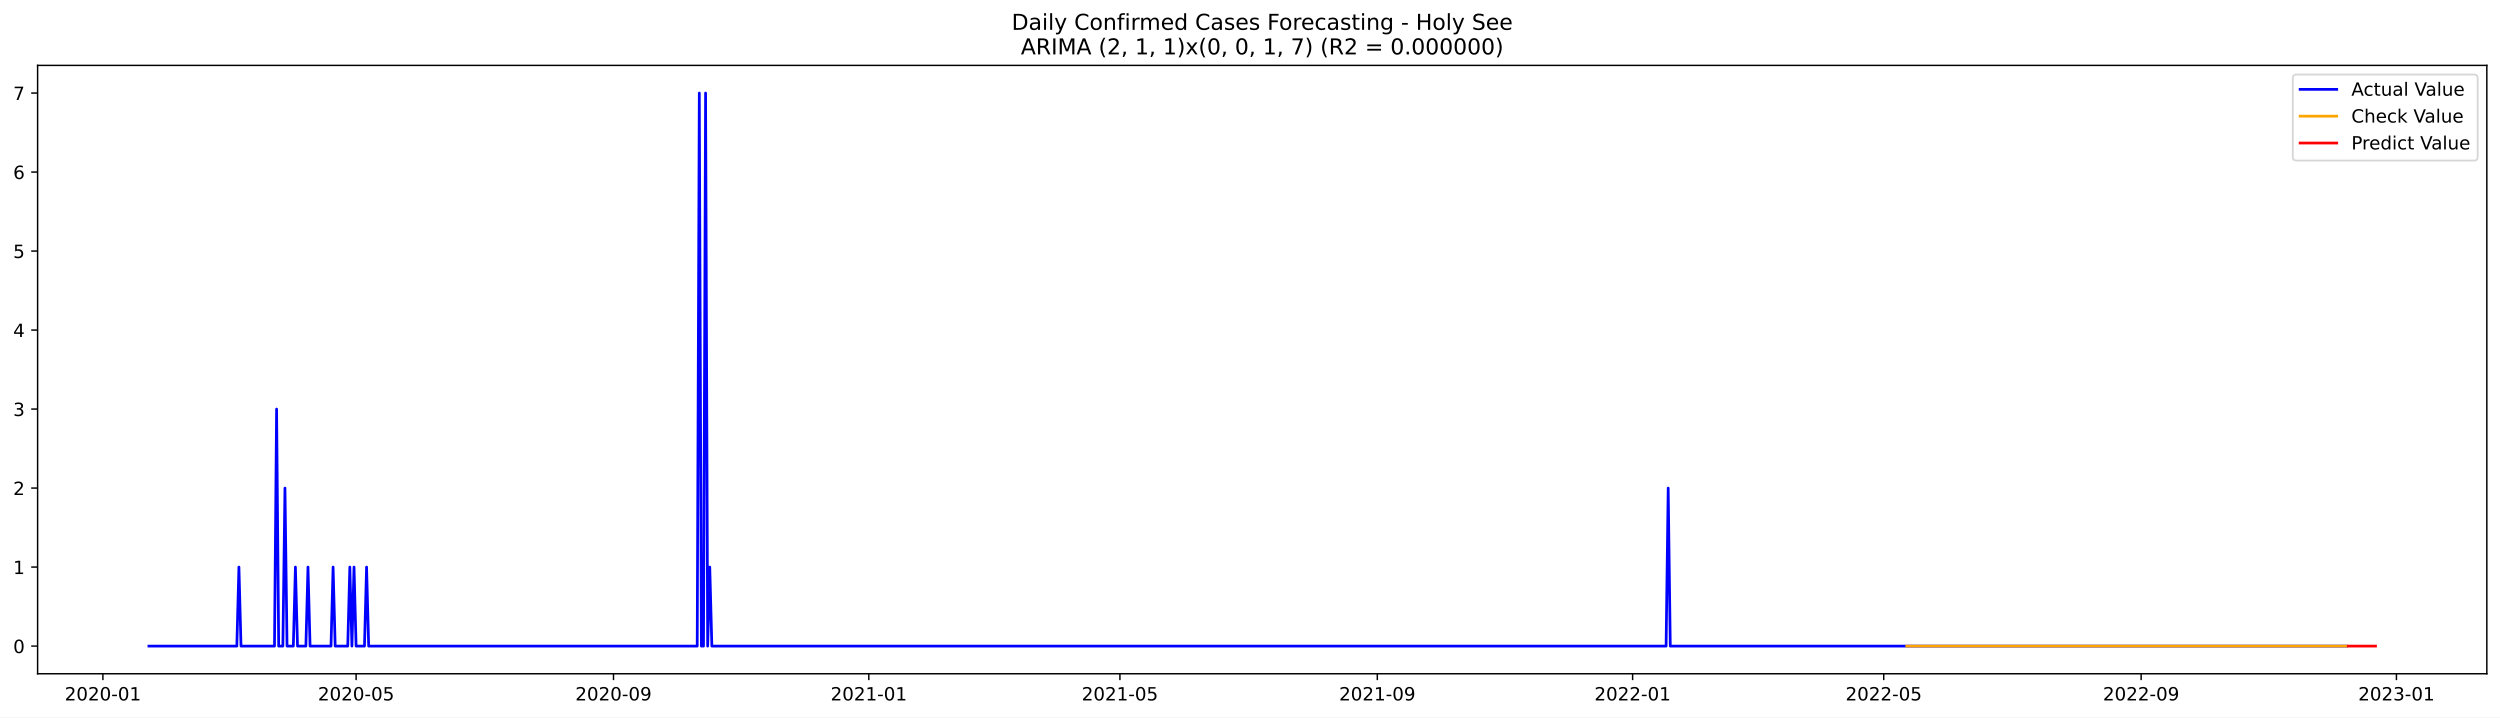
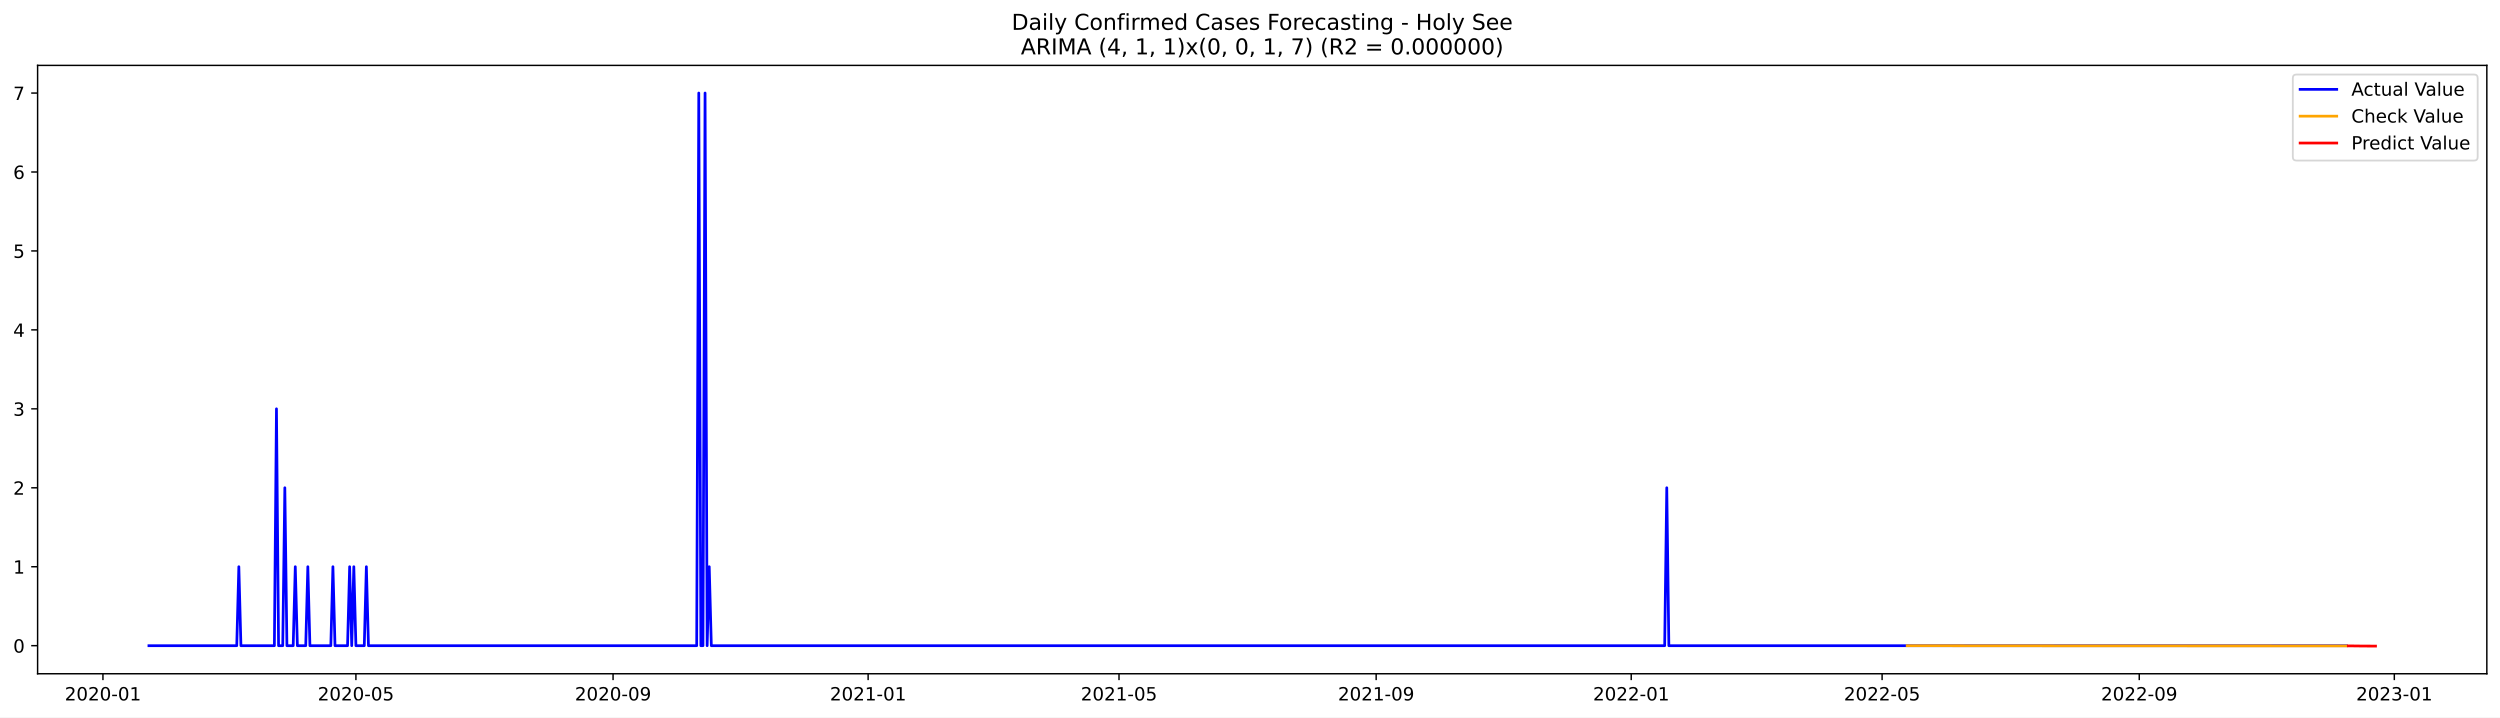
<svg xmlns="http://www.w3.org/2000/svg" xmlns:xlink="http://www.w3.org/1999/xlink" width="1366.963pt" height="392.274pt" viewBox="0 0 1366.963 392.274" version="1.1">
  <defs>
    <style type="text/css">*{stroke-linejoin: round; stroke-linecap: butt}</style>
  </defs>
  <g id="figure_1">
    <g id="patch_1">
      <path d="M 0 392.274  L 1366.963 392.274  L 1366.963 0  L 0 0  z " style="fill: #ffffff" />
    </g>
    <g id="axes_1">
      <g id="patch_2">
        <path d="M 20.562 368.396  L 1359.763 368.396  L 1359.763 35.755  L 20.562 35.755  z " style="fill: #ffffff" />
      </g>
      <g id="matplotlib.axis_1">
        <g id="xtick_1">
          <g id="line2d_1">
            <defs>
-               <path id="m8b540e1d02" d="M 0 0  L 0 3.5  " style="stroke: #000000; stroke-width: 0.8" />
+               <path id="m19bcd989c7" d="M 0 0  L 0 3.5  " style="stroke: #000000; stroke-width: 0.8" />
            </defs>
            <g>
-               <use xlink:href="#m8b540e1d02" x="56.262" y="368.396" style="stroke: #000000; stroke-width: 0.8" />
+               <use xlink:href="#m19bcd989c7" x="56.286" y="368.396" style="stroke: #000000; stroke-width: 0.8" />
            </g>
          </g>
          <g id="text_1">
-             <g transform="translate(35.37089 382.9939)scale(0.1 -0.1)">
+             <g transform="translate(35.39453 382.9939)scale(0.1 -0.1)">
              <defs>
                <path id="DejaVuSans-32" d="M 1228 531  L 3431 531  L 3431 0  L 469 0  L 469 531  Q 828 903 1448 1529  Q 2069 2156 2228 2338  Q 2531 2678 2651 2914  Q 2772 3150 2772 3378  Q 2772 3750 2511 3984  Q 2250 4219 1831 4219  Q 1534 4219 1204 4116  Q 875 4013 500 3803  L 500 4441  Q 881 4594 1212 4672  Q 1544 4750 1819 4750  Q 2544 4750 2975 4387  Q 3406 4025 3406 3419  Q 3406 3131 3298 2873  Q 3191 2616 2906 2266  Q 2828 2175 2409 1742  Q 1991 1309 1228 531  z " transform="scale(0.015625)" />
                <path id="DejaVuSans-30" d="M 2034 4250  Q 1547 4250 1301 3770  Q 1056 3291 1056 2328  Q 1056 1369 1301 889  Q 1547 409 2034 409  Q 2525 409 2770 889  Q 3016 1369 3016 2328  Q 3016 3291 2770 3770  Q 2525 4250 2034 4250  z M 2034 4750  Q 2819 4750 3233 4129  Q 3647 3509 3647 2328  Q 3647 1150 3233 529  Q 2819 -91 2034 -91  Q 1250 -91 836 529  Q 422 1150 422 2328  Q 422 3509 836 4129  Q 1250 4750 2034 4750  z " transform="scale(0.015625)" />
                <path id="DejaVuSans-2d" d="M 313 2009  L 1997 2009  L 1997 1497  L 313 1497  L 313 2009  z " transform="scale(0.015625)" />
                <path id="DejaVuSans-31" d="M 794 531  L 1825 531  L 1825 4091  L 703 3866  L 703 4441  L 1819 4666  L 2450 4666  L 2450 531  L 3481 531  L 3481 0  L 794 0  L 794 531  z " transform="scale(0.015625)" />
              </defs>
              <use xlink:href="#DejaVuSans-32" />
              <use xlink:href="#DejaVuSans-30" x="63.623" />
              <use xlink:href="#DejaVuSans-32" x="127.246" />
              <use xlink:href="#DejaVuSans-30" x="190.869" />
              <use xlink:href="#DejaVuSans-2d" x="254.492" />
              <use xlink:href="#DejaVuSans-30" x="290.576" />
              <use xlink:href="#DejaVuSans-31" x="354.199" />
            </g>
          </g>
        </g>
        <g id="xtick_2">
          <g id="line2d_2">
            <g>
-               <use xlink:href="#m8b540e1d02" x="194.713" y="368.396" style="stroke: #000000; stroke-width: 0.8" />
+               <use xlink:href="#m19bcd989c7" x="194.607" y="368.396" style="stroke: #000000; stroke-width: 0.8" />
            </g>
          </g>
          <g id="text_2">
-             <g transform="translate(173.822 382.9939)scale(0.1 -0.1)">
+             <g transform="translate(173.7157 382.9939)scale(0.1 -0.1)">
              <defs>
                <path id="DejaVuSans-35" d="M 691 4666  L 3169 4666  L 3169 4134  L 1269 4134  L 1269 2991  Q 1406 3038 1543 3061  Q 1681 3084 1819 3084  Q 2600 3084 3056 2656  Q 3513 2228 3513 1497  Q 3513 744 3044 326  Q 2575 -91 1722 -91  Q 1428 -91 1123 -41  Q 819 9 494 109  L 494 744  Q 775 591 1075 516  Q 1375 441 1709 441  Q 2250 441 2565 725  Q 2881 1009 2881 1497  Q 2881 1984 2565 2268  Q 2250 2553 1709 2553  Q 1456 2553 1204 2497  Q 953 2441 691 2322  L 691 4666  z " transform="scale(0.015625)" />
              </defs>
              <use xlink:href="#DejaVuSans-32" />
              <use xlink:href="#DejaVuSans-30" x="63.623" />
              <use xlink:href="#DejaVuSans-32" x="127.246" />
              <use xlink:href="#DejaVuSans-30" x="190.869" />
              <use xlink:href="#DejaVuSans-2d" x="254.492" />
              <use xlink:href="#DejaVuSans-30" x="290.576" />
              <use xlink:href="#DejaVuSans-35" x="354.199" />
            </g>
          </g>
        </g>
        <g id="xtick_3">
          <g id="line2d_3">
            <g>
-               <use xlink:href="#m8b540e1d02" x="335.453" y="368.396" style="stroke: #000000; stroke-width: 0.8" />
+               <use xlink:href="#m19bcd989c7" x="335.214" y="368.396" style="stroke: #000000; stroke-width: 0.8" />
            </g>
          </g>
          <g id="text_3">
-             <g transform="translate(314.5616 382.9939)scale(0.1 -0.1)">
+             <g transform="translate(314.3231 382.9939)scale(0.1 -0.1)">
              <defs>
                <path id="DejaVuSans-39" d="M 703 97  L 703 672  Q 941 559 1184 500  Q 1428 441 1663 441  Q 2288 441 2617 861  Q 2947 1281 2994 2138  Q 2813 1869 2534 1725  Q 2256 1581 1919 1581  Q 1219 1581 811 2004  Q 403 2428 403 3163  Q 403 3881 828 4315  Q 1253 4750 1959 4750  Q 2769 4750 3195 4129  Q 3622 3509 3622 2328  Q 3622 1225 3098 567  Q 2575 -91 1691 -91  Q 1453 -91 1209 -44  Q 966 3 703 97  z M 1959 2075  Q 2384 2075 2632 2365  Q 2881 2656 2881 3163  Q 2881 3666 2632 3958  Q 2384 4250 1959 4250  Q 1534 4250 1286 3958  Q 1038 3666 1038 3163  Q 1038 2656 1286 2365  Q 1534 2075 1959 2075  z " transform="scale(0.015625)" />
              </defs>
              <use xlink:href="#DejaVuSans-32" />
              <use xlink:href="#DejaVuSans-30" x="63.623" />
              <use xlink:href="#DejaVuSans-32" x="127.246" />
              <use xlink:href="#DejaVuSans-30" x="190.869" />
              <use xlink:href="#DejaVuSans-2d" x="254.492" />
              <use xlink:href="#DejaVuSans-30" x="290.576" />
              <use xlink:href="#DejaVuSans-39" x="354.199" />
            </g>
          </g>
        </g>
        <g id="xtick_4">
          <g id="line2d_4">
            <g>
-               <use xlink:href="#m8b540e1d02" x="475.048" y="368.396" style="stroke: #000000; stroke-width: 0.8" />
+               <use xlink:href="#m19bcd989c7" x="474.679" y="368.396" style="stroke: #000000; stroke-width: 0.8" />
            </g>
          </g>
          <g id="text_4">
-             <g transform="translate(454.1569 382.9939)scale(0.1 -0.1)">
+             <g transform="translate(453.7874 382.9939)scale(0.1 -0.1)">
              <use xlink:href="#DejaVuSans-32" />
              <use xlink:href="#DejaVuSans-30" x="63.623" />
              <use xlink:href="#DejaVuSans-32" x="127.246" />
              <use xlink:href="#DejaVuSans-31" x="190.869" />
              <use xlink:href="#DejaVuSans-2d" x="254.492" />
              <use xlink:href="#DejaVuSans-30" x="290.576" />
              <use xlink:href="#DejaVuSans-31" x="354.199" />
            </g>
          </g>
        </g>
        <g id="xtick_5">
          <g id="line2d_5">
            <g>
-               <use xlink:href="#m8b540e1d02" x="612.355" y="368.396" style="stroke: #000000; stroke-width: 0.8" />
+               <use xlink:href="#m19bcd989c7" x="611.857" y="368.396" style="stroke: #000000; stroke-width: 0.8" />
            </g>
          </g>
          <g id="text_5">
-             <g transform="translate(591.4638 382.9939)scale(0.1 -0.1)">
+             <g transform="translate(590.9653 382.9939)scale(0.1 -0.1)">
              <use xlink:href="#DejaVuSans-32" />
              <use xlink:href="#DejaVuSans-30" x="63.623" />
              <use xlink:href="#DejaVuSans-32" x="127.246" />
              <use xlink:href="#DejaVuSans-31" x="190.869" />
              <use xlink:href="#DejaVuSans-2d" x="254.492" />
              <use xlink:href="#DejaVuSans-30" x="290.576" />
              <use xlink:href="#DejaVuSans-35" x="354.199" />
            </g>
          </g>
        </g>
        <g id="xtick_6">
          <g id="line2d_6">
            <g>
-               <use xlink:href="#m8b540e1d02" x="753.095" y="368.396" style="stroke: #000000; stroke-width: 0.8" />
+               <use xlink:href="#m19bcd989c7" x="752.464" y="368.396" style="stroke: #000000; stroke-width: 0.8" />
            </g>
          </g>
          <g id="text_6">
-             <g transform="translate(732.2034 382.9939)scale(0.1 -0.1)">
+             <g transform="translate(731.5728 382.9939)scale(0.1 -0.1)">
              <use xlink:href="#DejaVuSans-32" />
              <use xlink:href="#DejaVuSans-30" x="63.623" />
              <use xlink:href="#DejaVuSans-32" x="127.246" />
              <use xlink:href="#DejaVuSans-31" x="190.869" />
              <use xlink:href="#DejaVuSans-2d" x="254.492" />
              <use xlink:href="#DejaVuSans-30" x="290.576" />
              <use xlink:href="#DejaVuSans-39" x="354.199" />
            </g>
          </g>
        </g>
        <g id="xtick_7">
          <g id="line2d_7">
            <g>
-               <use xlink:href="#m8b540e1d02" x="892.69" y="368.396" style="stroke: #000000; stroke-width: 0.8" />
+               <use xlink:href="#m19bcd989c7" x="891.928" y="368.396" style="stroke: #000000; stroke-width: 0.8" />
            </g>
          </g>
          <g id="text_7">
-             <g transform="translate(871.7988 382.9939)scale(0.1 -0.1)">
+             <g transform="translate(871.037 382.9939)scale(0.1 -0.1)">
              <use xlink:href="#DejaVuSans-32" />
              <use xlink:href="#DejaVuSans-30" x="63.623" />
              <use xlink:href="#DejaVuSans-32" x="127.246" />
              <use xlink:href="#DejaVuSans-32" x="190.869" />
              <use xlink:href="#DejaVuSans-2d" x="254.492" />
              <use xlink:href="#DejaVuSans-30" x="290.576" />
              <use xlink:href="#DejaVuSans-31" x="354.199" />
            </g>
          </g>
        </g>
        <g id="xtick_8">
          <g id="line2d_8">
            <g>
-               <use xlink:href="#m8b540e1d02" x="1029.997" y="368.396" style="stroke: #000000; stroke-width: 0.8" />
+               <use xlink:href="#m19bcd989c7" x="1029.106" y="368.396" style="stroke: #000000; stroke-width: 0.8" />
            </g>
          </g>
          <g id="text_8">
-             <g transform="translate(1009.106 382.9939)scale(0.1 -0.1)">
+             <g transform="translate(1008.215 382.9939)scale(0.1 -0.1)">
              <use xlink:href="#DejaVuSans-32" />
              <use xlink:href="#DejaVuSans-30" x="63.623" />
              <use xlink:href="#DejaVuSans-32" x="127.246" />
              <use xlink:href="#DejaVuSans-32" x="190.869" />
              <use xlink:href="#DejaVuSans-2d" x="254.492" />
              <use xlink:href="#DejaVuSans-30" x="290.576" />
              <use xlink:href="#DejaVuSans-35" x="354.199" />
            </g>
          </g>
        </g>
        <g id="xtick_9">
          <g id="line2d_9">
            <g>
-               <use xlink:href="#m8b540e1d02" x="1170.737" y="368.396" style="stroke: #000000; stroke-width: 0.8" />
+               <use xlink:href="#m19bcd989c7" x="1169.714" y="368.396" style="stroke: #000000; stroke-width: 0.8" />
            </g>
          </g>
          <g id="text_9">
-             <g transform="translate(1149.845 382.9939)scale(0.1 -0.1)">
+             <g transform="translate(1148.822 382.9939)scale(0.1 -0.1)">
              <use xlink:href="#DejaVuSans-32" />
              <use xlink:href="#DejaVuSans-30" x="63.623" />
              <use xlink:href="#DejaVuSans-32" x="127.246" />
              <use xlink:href="#DejaVuSans-32" x="190.869" />
              <use xlink:href="#DejaVuSans-2d" x="254.492" />
              <use xlink:href="#DejaVuSans-30" x="290.576" />
              <use xlink:href="#DejaVuSans-39" x="354.199" />
            </g>
          </g>
        </g>
        <g id="xtick_10">
          <g id="line2d_10">
            <g>
-               <use xlink:href="#m8b540e1d02" x="1310.332" y="368.396" style="stroke: #000000; stroke-width: 0.8" />
+               <use xlink:href="#m19bcd989c7" x="1309.178" y="368.396" style="stroke: #000000; stroke-width: 0.8" />
            </g>
          </g>
          <g id="text_10">
-             <g transform="translate(1289.441 382.9939)scale(0.1 -0.1)">
+             <g transform="translate(1288.287 382.9939)scale(0.1 -0.1)">
              <defs>
                <path id="DejaVuSans-33" d="M 2597 2516  Q 3050 2419 3304 2112  Q 3559 1806 3559 1356  Q 3559 666 3084 287  Q 2609 -91 1734 -91  Q 1441 -91 1130 -33  Q 819 25 488 141  L 488 750  Q 750 597 1062 519  Q 1375 441 1716 441  Q 2309 441 2620 675  Q 2931 909 2931 1356  Q 2931 1769 2642 2001  Q 2353 2234 1838 2234  L 1294 2234  L 1294 2753  L 1863 2753  Q 2328 2753 2575 2939  Q 2822 3125 2822 3475  Q 2822 3834 2567 4026  Q 2313 4219 1838 4219  Q 1578 4219 1281 4162  Q 984 4106 628 3988  L 628 4550  Q 988 4650 1302 4700  Q 1616 4750 1894 4750  Q 2613 4750 3031 4423  Q 3450 4097 3450 3541  Q 3450 3153 3228 2886  Q 3006 2619 2597 2516  z " transform="scale(0.015625)" />
              </defs>
              <use xlink:href="#DejaVuSans-32" />
              <use xlink:href="#DejaVuSans-30" x="63.623" />
              <use xlink:href="#DejaVuSans-32" x="127.246" />
              <use xlink:href="#DejaVuSans-33" x="190.869" />
              <use xlink:href="#DejaVuSans-2d" x="254.492" />
              <use xlink:href="#DejaVuSans-30" x="290.576" />
              <use xlink:href="#DejaVuSans-31" x="354.199" />
            </g>
          </g>
        </g>
      </g>
      <g id="matplotlib.axis_2">
        <g id="ytick_1">
          <g id="line2d_11">
            <defs>
-               <path id="m45990dd832" d="M 0 0  L -3.5 0  " style="stroke: #000000; stroke-width: 0.8" />
+               <path id="m9b133fe52b" d="M 0 0  L -3.5 0  " style="stroke: #000000; stroke-width: 0.8" />
            </defs>
            <g>
-               <use xlink:href="#m45990dd832" x="20.562" y="353.276" style="stroke: #000000; stroke-width: 0.8" />
+               <use xlink:href="#m9b133fe52b" x="20.562" y="353.045" style="stroke: #000000; stroke-width: 0.8" />
            </g>
          </g>
          <g id="text_11">
-             <g transform="translate(7.2 357.0747)scale(0.1 -0.1)">
+             <g transform="translate(7.2 356.8446)scale(0.1 -0.1)">
              <use xlink:href="#DejaVuSans-30" />
            </g>
          </g>
        </g>
        <g id="ytick_2">
          <g id="line2d_12">
            <g>
-               <use xlink:href="#m45990dd832" x="20.562" y="310.075" style="stroke: #000000; stroke-width: 0.8" />
+               <use xlink:href="#m9b133fe52b" x="20.562" y="309.878" style="stroke: #000000; stroke-width: 0.8" />
            </g>
          </g>
          <g id="text_12">
-             <g transform="translate(7.2 313.8747)scale(0.1 -0.1)">
+             <g transform="translate(7.2 313.6775)scale(0.1 -0.1)">
              <use xlink:href="#DejaVuSans-31" />
            </g>
          </g>
        </g>
        <g id="ytick_3">
          <g id="line2d_13">
            <g>
-               <use xlink:href="#m45990dd832" x="20.562" y="266.875" style="stroke: #000000; stroke-width: 0.8" />
+               <use xlink:href="#m9b133fe52b" x="20.562" y="266.711" style="stroke: #000000; stroke-width: 0.8" />
            </g>
          </g>
          <g id="text_13">
-             <g transform="translate(7.2 270.6747)scale(0.1 -0.1)">
+             <g transform="translate(7.2 270.5103)scale(0.1 -0.1)">
              <use xlink:href="#DejaVuSans-32" />
            </g>
          </g>
        </g>
        <g id="ytick_4">
          <g id="line2d_14">
            <g>
-               <use xlink:href="#m45990dd832" x="20.562" y="223.675" style="stroke: #000000; stroke-width: 0.8" />
+               <use xlink:href="#m9b133fe52b" x="20.562" y="223.544" style="stroke: #000000; stroke-width: 0.8" />
            </g>
          </g>
          <g id="text_14">
-             <g transform="translate(7.2 227.4747)scale(0.1 -0.1)">
+             <g transform="translate(7.2 227.3432)scale(0.1 -0.1)">
              <use xlink:href="#DejaVuSans-33" />
            </g>
          </g>
        </g>
        <g id="ytick_5">
          <g id="line2d_15">
            <g>
-               <use xlink:href="#m45990dd832" x="20.562" y="180.476" style="stroke: #000000; stroke-width: 0.8" />
+               <use xlink:href="#m9b133fe52b" x="20.562" y="180.377" style="stroke: #000000; stroke-width: 0.8" />
            </g>
          </g>
          <g id="text_15">
-             <g transform="translate(7.2 184.2747)scale(0.1 -0.1)">
+             <g transform="translate(7.2 184.1761)scale(0.1 -0.1)">
              <defs>
                <path id="DejaVuSans-34" d="M 2419 4116  L 825 1625  L 2419 1625  L 2419 4116  z M 2253 4666  L 3047 4666  L 3047 1625  L 3713 1625  L 3713 1100  L 3047 1100  L 3047 0  L 2419 0  L 2419 1100  L 313 1100  L 313 1709  L 2253 4666  z " transform="scale(0.015625)" />
              </defs>
              <use xlink:href="#DejaVuSans-34" />
            </g>
          </g>
        </g>
        <g id="ytick_6">
          <g id="line2d_16">
            <g>
-               <use xlink:href="#m45990dd832" x="20.562" y="137.275" style="stroke: #000000; stroke-width: 0.8" />
+               <use xlink:href="#m9b133fe52b" x="20.562" y="137.21" style="stroke: #000000; stroke-width: 0.8" />
            </g>
          </g>
          <g id="text_16">
-             <g transform="translate(7.2 141.0747)scale(0.1 -0.1)">
+             <g transform="translate(7.2 141.009)scale(0.1 -0.1)">
              <use xlink:href="#DejaVuSans-35" />
            </g>
          </g>
        </g>
        <g id="ytick_7">
          <g id="line2d_17">
            <g>
-               <use xlink:href="#m45990dd832" x="20.562" y="94.076" style="stroke: #000000; stroke-width: 0.8" />
+               <use xlink:href="#m9b133fe52b" x="20.562" y="94.043" style="stroke: #000000; stroke-width: 0.8" />
            </g>
          </g>
          <g id="text_17">
-             <g transform="translate(7.2 97.87472)scale(0.1 -0.1)">
+             <g transform="translate(7.2 97.84184)scale(0.1 -0.1)">
              <defs>
                <path id="DejaVuSans-36" d="M 2113 2584  Q 1688 2584 1439 2293  Q 1191 2003 1191 1497  Q 1191 994 1439 701  Q 1688 409 2113 409  Q 2538 409 2786 701  Q 3034 994 3034 1497  Q 3034 2003 2786 2293  Q 2538 2584 2113 2584  z M 3366 4563  L 3366 3988  Q 3128 4100 2886 4159  Q 2644 4219 2406 4219  Q 1781 4219 1451 3797  Q 1122 3375 1075 2522  Q 1259 2794 1537 2939  Q 1816 3084 2150 3084  Q 2853 3084 3261 2657  Q 3669 2231 3669 1497  Q 3669 778 3244 343  Q 2819 -91 2113 -91  Q 1303 -91 875 529  Q 447 1150 447 2328  Q 447 3434 972 4092  Q 1497 4750 2381 4750  Q 2619 4750 2861 4703  Q 3103 4656 3366 4563  z " transform="scale(0.015625)" />
              </defs>
              <use xlink:href="#DejaVuSans-36" />
            </g>
          </g>
        </g>
        <g id="ytick_8">
          <g id="line2d_18">
            <g>
-               <use xlink:href="#m45990dd832" x="20.562" y="50.876" style="stroke: #000000; stroke-width: 0.8" />
+               <use xlink:href="#m9b133fe52b" x="20.562" y="50.876" style="stroke: #000000; stroke-width: 0.8" />
            </g>
          </g>
          <g id="text_18">
            <g transform="translate(7.2 54.67472)scale(0.1 -0.1)">
              <defs>
                <path id="DejaVuSans-37" d="M 525 4666  L 3525 4666  L 3525 4397  L 1831 0  L 1172 0  L 2766 4134  L 525 4134  L 525 4666  z " transform="scale(0.015625)" />
              </defs>
              <use xlink:href="#DejaVuSans-37" />
            </g>
          </g>
        </g>
      </g>
      <g id="line2d_19">
-         <path d="M 81.435 353.276  L 129.493 353.276  L 130.637 310.075  L 131.781 353.276  L 150.089 353.276  L 151.233 223.675  L 152.377 353.276  L 154.666 353.276  L 155.81 266.875  L 156.954 353.276  L 160.387 353.276  L 161.531 310.075  L 162.675 353.276  L 167.252 353.276  L 168.396 310.075  L 169.54 353.276  L 180.983 353.276  L 182.127 310.075  L 183.271 353.276  L 190.137 353.276  L 191.281 310.075  L 192.425 353.276  L 193.569 310.075  L 194.713 353.276  L 199.29 353.276  L 200.435 310.075  L 201.579 353.276  L 381.222 353.276  L 382.366 50.876  L 383.51 353.276  L 384.655 353.276  L 385.799 50.876  L 386.943 353.276  L 388.087 310.075  L 389.232 353.276  L 910.998 353.276  L 912.142 266.875  L 913.286 353.276  L 1282.871 353.276  L 1282.871 353.276  " clip-path="url(#p4f71704b43)" style="fill: none; stroke: #0000ff; stroke-width: 1.5; stroke-linecap: square" />
+         <path d="M 81.435 353.045  L 129.448 353.045  L 130.591 309.878  L 131.734 353.045  L 150.024 353.045  L 151.167 223.544  L 152.311 353.045  L 154.597 353.045  L 155.74 266.711  L 156.883 353.045  L 160.313 353.045  L 161.456 309.878  L 162.599 353.045  L 167.171 353.045  L 168.315 309.878  L 169.458 353.045  L 180.889 353.045  L 182.032 309.878  L 183.176 353.045  L 190.034 353.045  L 191.178 309.878  L 192.321 353.045  L 193.464 309.878  L 194.607 353.045  L 199.18 353.045  L 200.323 309.878  L 201.466 353.045  L 380.94 353.045  L 382.084 50.876  L 383.227 353.045  L 384.37 353.045  L 385.513 50.876  L 386.656 353.045  L 387.799 309.878  L 388.943 353.045  L 910.219 353.045  L 911.362 266.711  L 912.505 353.045  L 1282.886 353.045  L 1282.886 353.045  " clip-path="url(#p9a782d0865)" style="fill: none; stroke: #0000ff; stroke-width: 1.5; stroke-linecap: square" />
      </g>
      <g id="line2d_20">
-         <path d="M 1042.584 353.276  L 1282.871 353.276  L 1282.871 353.276  " clip-path="url(#p4f71704b43)" style="fill: none; stroke: #ffa500; stroke-width: 1.5; stroke-linecap: square" />
+         <path d="M 1042.824 353.056  L 1160.569 353.145  L 1282.886 353.158  L 1282.886 353.158  " clip-path="url(#p9a782d0865)" style="fill: none; stroke: #ffa500; stroke-width: 1.5; stroke-linecap: square" />
      </g>
      <g id="line2d_21">
-         <path d="M 1284.015 353.276  L 1285.159 353.276  L 1286.303 353.276  L 1287.448 353.276  L 1288.592 353.276  L 1289.736 353.276  L 1290.88 353.276  L 1292.024 353.276  L 1293.169 353.276  L 1294.313 353.276  L 1295.457 353.276  L 1296.601 353.276  L 1297.746 353.276  L 1298.89 353.276  " clip-path="url(#p4f71704b43)" style="fill: none; stroke: #ff0000; stroke-width: 1.5; stroke-linecap: square" />
+         <path d="M 1284.029 353.158  L 1285.172 353.153  L 1286.315 353.157  L 1287.458 353.206  L 1288.601 353.213  L 1289.745 353.217  L 1290.888 353.24  L 1292.031 353.241  L 1293.174 353.245  L 1294.317 353.257  L 1295.46 353.26  L 1296.603 353.264  L 1297.747 353.271  L 1298.89 353.276  " clip-path="url(#p9a782d0865)" style="fill: none; stroke: #ff0000; stroke-width: 1.5; stroke-linecap: square" />
      </g>
      <g id="patch_3">
        <path d="M 20.562 368.396  L 20.562 35.755  " style="fill: none; stroke: #000000; stroke-width: 0.8; stroke-linejoin: miter; stroke-linecap: square" />
      </g>
      <g id="patch_4">
        <path d="M 1359.763 368.396  L 1359.763 35.755  " style="fill: none; stroke: #000000; stroke-width: 0.8; stroke-linejoin: miter; stroke-linecap: square" />
      </g>
      <g id="patch_5">
        <path d="M 20.562 368.396  L 1359.763 368.396  " style="fill: none; stroke: #000000; stroke-width: 0.8; stroke-linejoin: miter; stroke-linecap: square" />
      </g>
      <g id="patch_6">
        <path d="M 20.562 35.755  L 1359.763 35.755  " style="fill: none; stroke: #000000; stroke-width: 0.8; stroke-linejoin: miter; stroke-linecap: square" />
      </g>
      <g id="text_19">
        <g transform="translate(553.1609 16.31812)scale(0.12 -0.12)">
          <defs>
            <path id="DejaVuSans-44" d="M 1259 4147  L 1259 519  L 2022 519  Q 2988 519 3436 956  Q 3884 1394 3884 2338  Q 3884 3275 3436 3711  Q 2988 4147 2022 4147  L 1259 4147  z M 628 4666  L 1925 4666  Q 3281 4666 3915 4102  Q 4550 3538 4550 2338  Q 4550 1131 3912 565  Q 3275 0 1925 0  L 628 0  L 628 4666  z " transform="scale(0.015625)" />
            <path id="DejaVuSans-61" d="M 2194 1759  Q 1497 1759 1228 1600  Q 959 1441 959 1056  Q 959 750 1161 570  Q 1363 391 1709 391  Q 2188 391 2477 730  Q 2766 1069 2766 1631  L 2766 1759  L 2194 1759  z M 3341 1997  L 3341 0  L 2766 0  L 2766 531  Q 2569 213 2275 61  Q 1981 -91 1556 -91  Q 1019 -91 701 211  Q 384 513 384 1019  Q 384 1609 779 1909  Q 1175 2209 1959 2209  L 2766 2209  L 2766 2266  Q 2766 2663 2505 2880  Q 2244 3097 1772 3097  Q 1472 3097 1187 3025  Q 903 2953 641 2809  L 641 3341  Q 956 3463 1253 3523  Q 1550 3584 1831 3584  Q 2591 3584 2966 3190  Q 3341 2797 3341 1997  z " transform="scale(0.015625)" />
            <path id="DejaVuSans-69" d="M 603 3500  L 1178 3500  L 1178 0  L 603 0  L 603 3500  z M 603 4863  L 1178 4863  L 1178 4134  L 603 4134  L 603 4863  z " transform="scale(0.015625)" />
            <path id="DejaVuSans-6c" d="M 603 4863  L 1178 4863  L 1178 0  L 603 0  L 603 4863  z " transform="scale(0.015625)" />
            <path id="DejaVuSans-79" d="M 2059 -325  Q 1816 -950 1584 -1140  Q 1353 -1331 966 -1331  L 506 -1331  L 506 -850  L 844 -850  Q 1081 -850 1212 -737  Q 1344 -625 1503 -206  L 1606 56  L 191 3500  L 800 3500  L 1894 763  L 2988 3500  L 3597 3500  L 2059 -325  z " transform="scale(0.015625)" />
            <path id="DejaVuSans-20" transform="scale(0.015625)" />
            <path id="DejaVuSans-43" d="M 4122 4306  L 4122 3641  Q 3803 3938 3442 4084  Q 3081 4231 2675 4231  Q 1875 4231 1450 3742  Q 1025 3253 1025 2328  Q 1025 1406 1450 917  Q 1875 428 2675 428  Q 3081 428 3442 575  Q 3803 722 4122 1019  L 4122 359  Q 3791 134 3420 21  Q 3050 -91 2638 -91  Q 1578 -91 968 557  Q 359 1206 359 2328  Q 359 3453 968 4101  Q 1578 4750 2638 4750  Q 3056 4750 3426 4639  Q 3797 4528 4122 4306  z " transform="scale(0.015625)" />
            <path id="DejaVuSans-6f" d="M 1959 3097  Q 1497 3097 1228 2736  Q 959 2375 959 1747  Q 959 1119 1226 758  Q 1494 397 1959 397  Q 2419 397 2687 759  Q 2956 1122 2956 1747  Q 2956 2369 2687 2733  Q 2419 3097 1959 3097  z M 1959 3584  Q 2709 3584 3137 3096  Q 3566 2609 3566 1747  Q 3566 888 3137 398  Q 2709 -91 1959 -91  Q 1206 -91 779 398  Q 353 888 353 1747  Q 353 2609 779 3096  Q 1206 3584 1959 3584  z " transform="scale(0.015625)" />
            <path id="DejaVuSans-6e" d="M 3513 2113  L 3513 0  L 2938 0  L 2938 2094  Q 2938 2591 2744 2837  Q 2550 3084 2163 3084  Q 1697 3084 1428 2787  Q 1159 2491 1159 1978  L 1159 0  L 581 0  L 581 3500  L 1159 3500  L 1159 2956  Q 1366 3272 1645 3428  Q 1925 3584 2291 3584  Q 2894 3584 3203 3211  Q 3513 2838 3513 2113  z " transform="scale(0.015625)" />
            <path id="DejaVuSans-66" d="M 2375 4863  L 2375 4384  L 1825 4384  Q 1516 4384 1395 4259  Q 1275 4134 1275 3809  L 1275 3500  L 2222 3500  L 2222 3053  L 1275 3053  L 1275 0  L 697 0  L 697 3053  L 147 3053  L 147 3500  L 697 3500  L 697 3744  Q 697 4328 969 4595  Q 1241 4863 1831 4863  L 2375 4863  z " transform="scale(0.015625)" />
            <path id="DejaVuSans-72" d="M 2631 2963  Q 2534 3019 2420 3045  Q 2306 3072 2169 3072  Q 1681 3072 1420 2755  Q 1159 2438 1159 1844  L 1159 0  L 581 0  L 581 3500  L 1159 3500  L 1159 2956  Q 1341 3275 1631 3429  Q 1922 3584 2338 3584  Q 2397 3584 2469 3576  Q 2541 3569 2628 3553  L 2631 2963  z " transform="scale(0.015625)" />
            <path id="DejaVuSans-6d" d="M 3328 2828  Q 3544 3216 3844 3400  Q 4144 3584 4550 3584  Q 5097 3584 5394 3201  Q 5691 2819 5691 2113  L 5691 0  L 5113 0  L 5113 2094  Q 5113 2597 4934 2840  Q 4756 3084 4391 3084  Q 3944 3084 3684 2787  Q 3425 2491 3425 1978  L 3425 0  L 2847 0  L 2847 2094  Q 2847 2600 2669 2842  Q 2491 3084 2119 3084  Q 1678 3084 1418 2786  Q 1159 2488 1159 1978  L 1159 0  L 581 0  L 581 3500  L 1159 3500  L 1159 2956  Q 1356 3278 1631 3431  Q 1906 3584 2284 3584  Q 2666 3584 2933 3390  Q 3200 3197 3328 2828  z " transform="scale(0.015625)" />
            <path id="DejaVuSans-65" d="M 3597 1894  L 3597 1613  L 953 1613  Q 991 1019 1311 708  Q 1631 397 2203 397  Q 2534 397 2845 478  Q 3156 559 3463 722  L 3463 178  Q 3153 47 2828 -22  Q 2503 -91 2169 -91  Q 1331 -91 842 396  Q 353 884 353 1716  Q 353 2575 817 3079  Q 1281 3584 2069 3584  Q 2775 3584 3186 3129  Q 3597 2675 3597 1894  z M 3022 2063  Q 3016 2534 2758 2815  Q 2500 3097 2075 3097  Q 1594 3097 1305 2825  Q 1016 2553 972 2059  L 3022 2063  z " transform="scale(0.015625)" />
            <path id="DejaVuSans-64" d="M 2906 2969  L 2906 4863  L 3481 4863  L 3481 0  L 2906 0  L 2906 525  Q 2725 213 2448 61  Q 2172 -91 1784 -91  Q 1150 -91 751 415  Q 353 922 353 1747  Q 353 2572 751 3078  Q 1150 3584 1784 3584  Q 2172 3584 2448 3432  Q 2725 3281 2906 2969  z M 947 1747  Q 947 1113 1208 752  Q 1469 391 1925 391  Q 2381 391 2643 752  Q 2906 1113 2906 1747  Q 2906 2381 2643 2742  Q 2381 3103 1925 3103  Q 1469 3103 1208 2742  Q 947 2381 947 1747  z " transform="scale(0.015625)" />
            <path id="DejaVuSans-73" d="M 2834 3397  L 2834 2853  Q 2591 2978 2328 3040  Q 2066 3103 1784 3103  Q 1356 3103 1142 2972  Q 928 2841 928 2578  Q 928 2378 1081 2264  Q 1234 2150 1697 2047  L 1894 2003  Q 2506 1872 2764 1633  Q 3022 1394 3022 966  Q 3022 478 2636 193  Q 2250 -91 1575 -91  Q 1294 -91 989 -36  Q 684 19 347 128  L 347 722  Q 666 556 975 473  Q 1284 391 1588 391  Q 1994 391 2212 530  Q 2431 669 2431 922  Q 2431 1156 2273 1281  Q 2116 1406 1581 1522  L 1381 1569  Q 847 1681 609 1914  Q 372 2147 372 2553  Q 372 3047 722 3315  Q 1072 3584 1716 3584  Q 2034 3584 2315 3537  Q 2597 3491 2834 3397  z " transform="scale(0.015625)" />
            <path id="DejaVuSans-46" d="M 628 4666  L 3309 4666  L 3309 4134  L 1259 4134  L 1259 2759  L 3109 2759  L 3109 2228  L 1259 2228  L 1259 0  L 628 0  L 628 4666  z " transform="scale(0.015625)" />
            <path id="DejaVuSans-63" d="M 3122 3366  L 3122 2828  Q 2878 2963 2633 3030  Q 2388 3097 2138 3097  Q 1578 3097 1268 2742  Q 959 2388 959 1747  Q 959 1106 1268 751  Q 1578 397 2138 397  Q 2388 397 2633 464  Q 2878 531 3122 666  L 3122 134  Q 2881 22 2623 -34  Q 2366 -91 2075 -91  Q 1284 -91 818 406  Q 353 903 353 1747  Q 353 2603 823 3093  Q 1294 3584 2113 3584  Q 2378 3584 2631 3529  Q 2884 3475 3122 3366  z " transform="scale(0.015625)" />
            <path id="DejaVuSans-74" d="M 1172 4494  L 1172 3500  L 2356 3500  L 2356 3053  L 1172 3053  L 1172 1153  Q 1172 725 1289 603  Q 1406 481 1766 481  L 2356 481  L 2356 0  L 1766 0  Q 1100 0 847 248  Q 594 497 594 1153  L 594 3053  L 172 3053  L 172 3500  L 594 3500  L 594 4494  L 1172 4494  z " transform="scale(0.015625)" />
            <path id="DejaVuSans-67" d="M 2906 1791  Q 2906 2416 2648 2759  Q 2391 3103 1925 3103  Q 1463 3103 1205 2759  Q 947 2416 947 1791  Q 947 1169 1205 825  Q 1463 481 1925 481  Q 2391 481 2648 825  Q 2906 1169 2906 1791  z M 3481 434  Q 3481 -459 3084 -895  Q 2688 -1331 1869 -1331  Q 1566 -1331 1297 -1286  Q 1028 -1241 775 -1147  L 775 -588  Q 1028 -725 1275 -790  Q 1522 -856 1778 -856  Q 2344 -856 2625 -561  Q 2906 -266 2906 331  L 2906 616  Q 2728 306 2450 153  Q 2172 0 1784 0  Q 1141 0 747 490  Q 353 981 353 1791  Q 353 2603 747 3093  Q 1141 3584 1784 3584  Q 2172 3584 2450 3431  Q 2728 3278 2906 2969  L 2906 3500  L 3481 3500  L 3481 434  z " transform="scale(0.015625)" />
            <path id="DejaVuSans-48" d="M 628 4666  L 1259 4666  L 1259 2753  L 3553 2753  L 3553 4666  L 4184 4666  L 4184 0  L 3553 0  L 3553 2222  L 1259 2222  L 1259 0  L 628 0  L 628 4666  z " transform="scale(0.015625)" />
            <path id="DejaVuSans-53" d="M 3425 4513  L 3425 3897  Q 3066 4069 2747 4153  Q 2428 4238 2131 4238  Q 1616 4238 1336 4038  Q 1056 3838 1056 3469  Q 1056 3159 1242 3001  Q 1428 2844 1947 2747  L 2328 2669  Q 3034 2534 3370 2195  Q 3706 1856 3706 1288  Q 3706 609 3251 259  Q 2797 -91 1919 -91  Q 1588 -91 1214 -16  Q 841 59 441 206  L 441 856  Q 825 641 1194 531  Q 1563 422 1919 422  Q 2459 422 2753 634  Q 3047 847 3047 1241  Q 3047 1584 2836 1778  Q 2625 1972 2144 2069  L 1759 2144  Q 1053 2284 737 2584  Q 422 2884 422 3419  Q 422 4038 858 4394  Q 1294 4750 2059 4750  Q 2388 4750 2728 4690  Q 3069 4631 3425 4513  z " transform="scale(0.015625)" />
          </defs>
          <use xlink:href="#DejaVuSans-44" />
          <use xlink:href="#DejaVuSans-61" x="77.002" />
          <use xlink:href="#DejaVuSans-69" x="138.281" />
          <use xlink:href="#DejaVuSans-6c" x="166.064" />
          <use xlink:href="#DejaVuSans-79" x="193.848" />
          <use xlink:href="#DejaVuSans-20" x="253.027" />
          <use xlink:href="#DejaVuSans-43" x="284.814" />
          <use xlink:href="#DejaVuSans-6f" x="354.639" />
          <use xlink:href="#DejaVuSans-6e" x="415.82" />
          <use xlink:href="#DejaVuSans-66" x="479.199" />
          <use xlink:href="#DejaVuSans-69" x="514.404" />
          <use xlink:href="#DejaVuSans-72" x="542.188" />
          <use xlink:href="#DejaVuSans-6d" x="581.551" />
          <use xlink:href="#DejaVuSans-65" x="678.963" />
          <use xlink:href="#DejaVuSans-64" x="740.486" />
          <use xlink:href="#DejaVuSans-20" x="803.963" />
          <use xlink:href="#DejaVuSans-43" x="835.75" />
          <use xlink:href="#DejaVuSans-61" x="905.574" />
          <use xlink:href="#DejaVuSans-73" x="966.854" />
          <use xlink:href="#DejaVuSans-65" x="1018.953" />
          <use xlink:href="#DejaVuSans-73" x="1080.477" />
          <use xlink:href="#DejaVuSans-20" x="1132.576" />
          <use xlink:href="#DejaVuSans-46" x="1164.363" />
          <use xlink:href="#DejaVuSans-6f" x="1218.258" />
          <use xlink:href="#DejaVuSans-72" x="1279.439" />
          <use xlink:href="#DejaVuSans-65" x="1318.303" />
          <use xlink:href="#DejaVuSans-63" x="1379.826" />
          <use xlink:href="#DejaVuSans-61" x="1434.807" />
          <use xlink:href="#DejaVuSans-73" x="1496.086" />
          <use xlink:href="#DejaVuSans-74" x="1548.186" />
          <use xlink:href="#DejaVuSans-69" x="1587.395" />
          <use xlink:href="#DejaVuSans-6e" x="1615.178" />
          <use xlink:href="#DejaVuSans-67" x="1678.557" />
          <use xlink:href="#DejaVuSans-20" x="1742.033" />
          <use xlink:href="#DejaVuSans-2d" x="1773.82" />
          <use xlink:href="#DejaVuSans-20" x="1809.904" />
          <use xlink:href="#DejaVuSans-48" x="1841.691" />
          <use xlink:href="#DejaVuSans-6f" x="1916.887" />
          <use xlink:href="#DejaVuSans-6c" x="1978.068" />
          <use xlink:href="#DejaVuSans-79" x="2005.852" />
          <use xlink:href="#DejaVuSans-20" x="2065.031" />
          <use xlink:href="#DejaVuSans-53" x="2096.818" />
          <use xlink:href="#DejaVuSans-65" x="2160.295" />
          <use xlink:href="#DejaVuSans-65" x="2221.818" />
        </g>
        <g transform="translate(558.1784 29.7555)scale(0.12 -0.12)">
          <defs>
            <path id="DejaVuSans-41" d="M 2188 4044  L 1331 1722  L 3047 1722  L 2188 4044  z M 1831 4666  L 2547 4666  L 4325 0  L 3669 0  L 3244 1197  L 1141 1197  L 716 0  L 50 0  L 1831 4666  z " transform="scale(0.015625)" />
            <path id="DejaVuSans-52" d="M 2841 2188  Q 3044 2119 3236 1894  Q 3428 1669 3622 1275  L 4263 0  L 3584 0  L 2988 1197  Q 2756 1666 2539 1819  Q 2322 1972 1947 1972  L 1259 1972  L 1259 0  L 628 0  L 628 4666  L 2053 4666  Q 2853 4666 3247 4331  Q 3641 3997 3641 3322  Q 3641 2881 3436 2590  Q 3231 2300 2841 2188  z M 1259 4147  L 1259 2491  L 2053 2491  Q 2509 2491 2742 2702  Q 2975 2913 2975 3322  Q 2975 3731 2742 3939  Q 2509 4147 2053 4147  L 1259 4147  z " transform="scale(0.015625)" />
            <path id="DejaVuSans-49" d="M 628 4666  L 1259 4666  L 1259 0  L 628 0  L 628 4666  z " transform="scale(0.015625)" />
            <path id="DejaVuSans-4d" d="M 628 4666  L 1569 4666  L 2759 1491  L 3956 4666  L 4897 4666  L 4897 0  L 4281 0  L 4281 4097  L 3078 897  L 2444 897  L 1241 4097  L 1241 0  L 628 0  L 628 4666  z " transform="scale(0.015625)" />
            <path id="DejaVuSans-28" d="M 1984 4856  Q 1566 4138 1362 3434  Q 1159 2731 1159 2009  Q 1159 1288 1364 580  Q 1569 -128 1984 -844  L 1484 -844  Q 1016 -109 783 600  Q 550 1309 550 2009  Q 550 2706 781 3412  Q 1013 4119 1484 4856  L 1984 4856  z " transform="scale(0.015625)" />
            <path id="DejaVuSans-2c" d="M 750 794  L 1409 794  L 1409 256  L 897 -744  L 494 -744  L 750 256  L 750 794  z " transform="scale(0.015625)" />
            <path id="DejaVuSans-29" d="M 513 4856  L 1013 4856  Q 1481 4119 1714 3412  Q 1947 2706 1947 2009  Q 1947 1309 1714 600  Q 1481 -109 1013 -844  L 513 -844  Q 928 -128 1133 580  Q 1338 1288 1338 2009  Q 1338 2731 1133 3434  Q 928 4138 513 4856  z " transform="scale(0.015625)" />
            <path id="DejaVuSans-78" d="M 3513 3500  L 2247 1797  L 3578 0  L 2900 0  L 1881 1375  L 863 0  L 184 0  L 1544 1831  L 300 3500  L 978 3500  L 1906 2253  L 2834 3500  L 3513 3500  z " transform="scale(0.015625)" />
            <path id="DejaVuSans-3d" d="M 678 2906  L 4684 2906  L 4684 2381  L 678 2381  L 678 2906  z M 678 1631  L 4684 1631  L 4684 1100  L 678 1100  L 678 1631  z " transform="scale(0.015625)" />
            <path id="DejaVuSans-2e" d="M 684 794  L 1344 794  L 1344 0  L 684 0  L 684 794  z " transform="scale(0.015625)" />
          </defs>
          <use xlink:href="#DejaVuSans-41" />
          <use xlink:href="#DejaVuSans-52" x="68.408" />
          <use xlink:href="#DejaVuSans-49" x="137.891" />
          <use xlink:href="#DejaVuSans-4d" x="167.383" />
          <use xlink:href="#DejaVuSans-41" x="253.662" />
          <use xlink:href="#DejaVuSans-20" x="322.07" />
          <use xlink:href="#DejaVuSans-28" x="353.857" />
-           <use xlink:href="#DejaVuSans-32" x="392.871" />
+           <use xlink:href="#DejaVuSans-34" x="392.871" />
          <use xlink:href="#DejaVuSans-2c" x="456.494" />
          <use xlink:href="#DejaVuSans-20" x="488.281" />
          <use xlink:href="#DejaVuSans-31" x="520.068" />
          <use xlink:href="#DejaVuSans-2c" x="583.691" />
          <use xlink:href="#DejaVuSans-20" x="615.479" />
          <use xlink:href="#DejaVuSans-31" x="647.266" />
          <use xlink:href="#DejaVuSans-29" x="710.889" />
          <use xlink:href="#DejaVuSans-78" x="749.902" />
          <use xlink:href="#DejaVuSans-28" x="809.082" />
          <use xlink:href="#DejaVuSans-30" x="848.096" />
          <use xlink:href="#DejaVuSans-2c" x="911.719" />
          <use xlink:href="#DejaVuSans-20" x="943.506" />
          <use xlink:href="#DejaVuSans-30" x="975.293" />
          <use xlink:href="#DejaVuSans-2c" x="1038.916" />
          <use xlink:href="#DejaVuSans-20" x="1070.703" />
          <use xlink:href="#DejaVuSans-31" x="1102.49" />
          <use xlink:href="#DejaVuSans-2c" x="1166.113" />
          <use xlink:href="#DejaVuSans-20" x="1197.9" />
          <use xlink:href="#DejaVuSans-37" x="1229.688" />
          <use xlink:href="#DejaVuSans-29" x="1293.311" />
          <use xlink:href="#DejaVuSans-20" x="1332.324" />
          <use xlink:href="#DejaVuSans-28" x="1364.111" />
          <use xlink:href="#DejaVuSans-52" x="1403.125" />
          <use xlink:href="#DejaVuSans-32" x="1472.607" />
          <use xlink:href="#DejaVuSans-20" x="1536.23" />
          <use xlink:href="#DejaVuSans-3d" x="1568.018" />
          <use xlink:href="#DejaVuSans-20" x="1651.807" />
          <use xlink:href="#DejaVuSans-30" x="1683.594" />
          <use xlink:href="#DejaVuSans-2e" x="1747.217" />
          <use xlink:href="#DejaVuSans-30" x="1779.004" />
          <use xlink:href="#DejaVuSans-30" x="1842.627" />
          <use xlink:href="#DejaVuSans-30" x="1906.25" />
          <use xlink:href="#DejaVuSans-30" x="1969.873" />
          <use xlink:href="#DejaVuSans-30" x="2033.496" />
          <use xlink:href="#DejaVuSans-30" x="2097.119" />
          <use xlink:href="#DejaVuSans-29" x="2160.742" />
        </g>
      </g>
      <g id="legend_1">
        <g id="patch_7">
          <path d="M 1255.683 87.79  L 1352.763 87.79  Q 1354.763 87.79 1354.763 85.79  L 1354.763 42.755  Q 1354.763 40.755 1352.763 40.755  L 1255.683 40.755  Q 1253.683 40.755 1253.683 42.755  L 1253.683 85.79  Q 1253.683 87.79 1255.683 87.79  z " style="fill: #ffffff; opacity: 0.8; stroke: #cccccc; stroke-linejoin: miter" />
        </g>
        <g id="line2d_22">
          <path d="M 1257.683 48.854  L 1267.683 48.854  L 1277.683 48.854  " style="fill: none; stroke: #0000ff; stroke-width: 1.5; stroke-linecap: square" />
        </g>
        <g id="text_20">
          <g transform="translate(1285.683 52.35394)scale(0.1 -0.1)">
            <defs>
              <path id="DejaVuSans-75" d="M 544 1381  L 544 3500  L 1119 3500  L 1119 1403  Q 1119 906 1312 657  Q 1506 409 1894 409  Q 2359 409 2629 706  Q 2900 1003 2900 1516  L 2900 3500  L 3475 3500  L 3475 0  L 2900 0  L 2900 538  Q 2691 219 2414 64  Q 2138 -91 1772 -91  Q 1169 -91 856 284  Q 544 659 544 1381  z M 1991 3584  L 1991 3584  z " transform="scale(0.015625)" />
              <path id="DejaVuSans-56" d="M 1831 0  L 50 4666  L 709 4666  L 2188 738  L 3669 4666  L 4325 4666  L 2547 0  L 1831 0  z " transform="scale(0.015625)" />
            </defs>
            <use xlink:href="#DejaVuSans-41" />
            <use xlink:href="#DejaVuSans-63" x="66.658" />
            <use xlink:href="#DejaVuSans-74" x="121.639" />
            <use xlink:href="#DejaVuSans-75" x="160.848" />
            <use xlink:href="#DejaVuSans-61" x="224.227" />
            <use xlink:href="#DejaVuSans-6c" x="285.506" />
            <use xlink:href="#DejaVuSans-20" x="313.289" />
            <use xlink:href="#DejaVuSans-56" x="345.076" />
            <use xlink:href="#DejaVuSans-61" x="405.734" />
            <use xlink:href="#DejaVuSans-6c" x="467.014" />
            <use xlink:href="#DejaVuSans-75" x="494.797" />
            <use xlink:href="#DejaVuSans-65" x="558.176" />
          </g>
        </g>
        <g id="line2d_23">
          <path d="M 1257.683 63.532  L 1267.683 63.532  L 1277.683 63.532  " style="fill: none; stroke: #ffa500; stroke-width: 1.5; stroke-linecap: square" />
        </g>
        <g id="text_21">
          <g transform="translate(1285.683 67.03206)scale(0.1 -0.1)">
            <defs>
              <path id="DejaVuSans-68" d="M 3513 2113  L 3513 0  L 2938 0  L 2938 2094  Q 2938 2591 2744 2837  Q 2550 3084 2163 3084  Q 1697 3084 1428 2787  Q 1159 2491 1159 1978  L 1159 0  L 581 0  L 581 4863  L 1159 4863  L 1159 2956  Q 1366 3272 1645 3428  Q 1925 3584 2291 3584  Q 2894 3584 3203 3211  Q 3513 2838 3513 2113  z " transform="scale(0.015625)" />
              <path id="DejaVuSans-6b" d="M 581 4863  L 1159 4863  L 1159 1991  L 2875 3500  L 3609 3500  L 1753 1863  L 3688 0  L 2938 0  L 1159 1709  L 1159 0  L 581 0  L 581 4863  z " transform="scale(0.015625)" />
            </defs>
            <use xlink:href="#DejaVuSans-43" />
            <use xlink:href="#DejaVuSans-68" x="69.824" />
            <use xlink:href="#DejaVuSans-65" x="133.203" />
            <use xlink:href="#DejaVuSans-63" x="194.727" />
            <use xlink:href="#DejaVuSans-6b" x="249.707" />
            <use xlink:href="#DejaVuSans-20" x="307.617" />
            <use xlink:href="#DejaVuSans-56" x="339.404" />
            <use xlink:href="#DejaVuSans-61" x="400.062" />
            <use xlink:href="#DejaVuSans-6c" x="461.342" />
            <use xlink:href="#DejaVuSans-75" x="489.125" />
            <use xlink:href="#DejaVuSans-65" x="552.504" />
          </g>
        </g>
        <g id="line2d_24">
          <path d="M 1257.683 78.21  L 1267.683 78.21  L 1277.683 78.21  " style="fill: none; stroke: #ff0000; stroke-width: 1.5; stroke-linecap: square" />
        </g>
        <g id="text_22">
          <g transform="translate(1285.683 81.71019)scale(0.1 -0.1)">
            <defs>
              <path id="DejaVuSans-50" d="M 1259 4147  L 1259 2394  L 2053 2394  Q 2494 2394 2734 2622  Q 2975 2850 2975 3272  Q 2975 3691 2734 3919  Q 2494 4147 2053 4147  L 1259 4147  z M 628 4666  L 2053 4666  Q 2838 4666 3239 4311  Q 3641 3956 3641 3272  Q 3641 2581 3239 2228  Q 2838 1875 2053 1875  L 1259 1875  L 1259 0  L 628 0  L 628 4666  z " transform="scale(0.015625)" />
            </defs>
            <use xlink:href="#DejaVuSans-50" />
            <use xlink:href="#DejaVuSans-72" x="58.553" />
            <use xlink:href="#DejaVuSans-65" x="97.416" />
            <use xlink:href="#DejaVuSans-64" x="158.939" />
            <use xlink:href="#DejaVuSans-69" x="222.416" />
            <use xlink:href="#DejaVuSans-63" x="250.199" />
            <use xlink:href="#DejaVuSans-74" x="305.18" />
            <use xlink:href="#DejaVuSans-20" x="344.389" />
            <use xlink:href="#DejaVuSans-56" x="376.176" />
            <use xlink:href="#DejaVuSans-61" x="436.834" />
            <use xlink:href="#DejaVuSans-6c" x="498.113" />
            <use xlink:href="#DejaVuSans-75" x="525.896" />
            <use xlink:href="#DejaVuSans-65" x="589.275" />
          </g>
        </g>
      </g>
    </g>
  </g>
  <defs>
-     <clipPath id="p4f71704b43">
+     <clipPath id="p9a782d0865">
      <rect x="20.562" y="35.755" width="1339.2" height="332.64" />
    </clipPath>
  </defs>
</svg>
